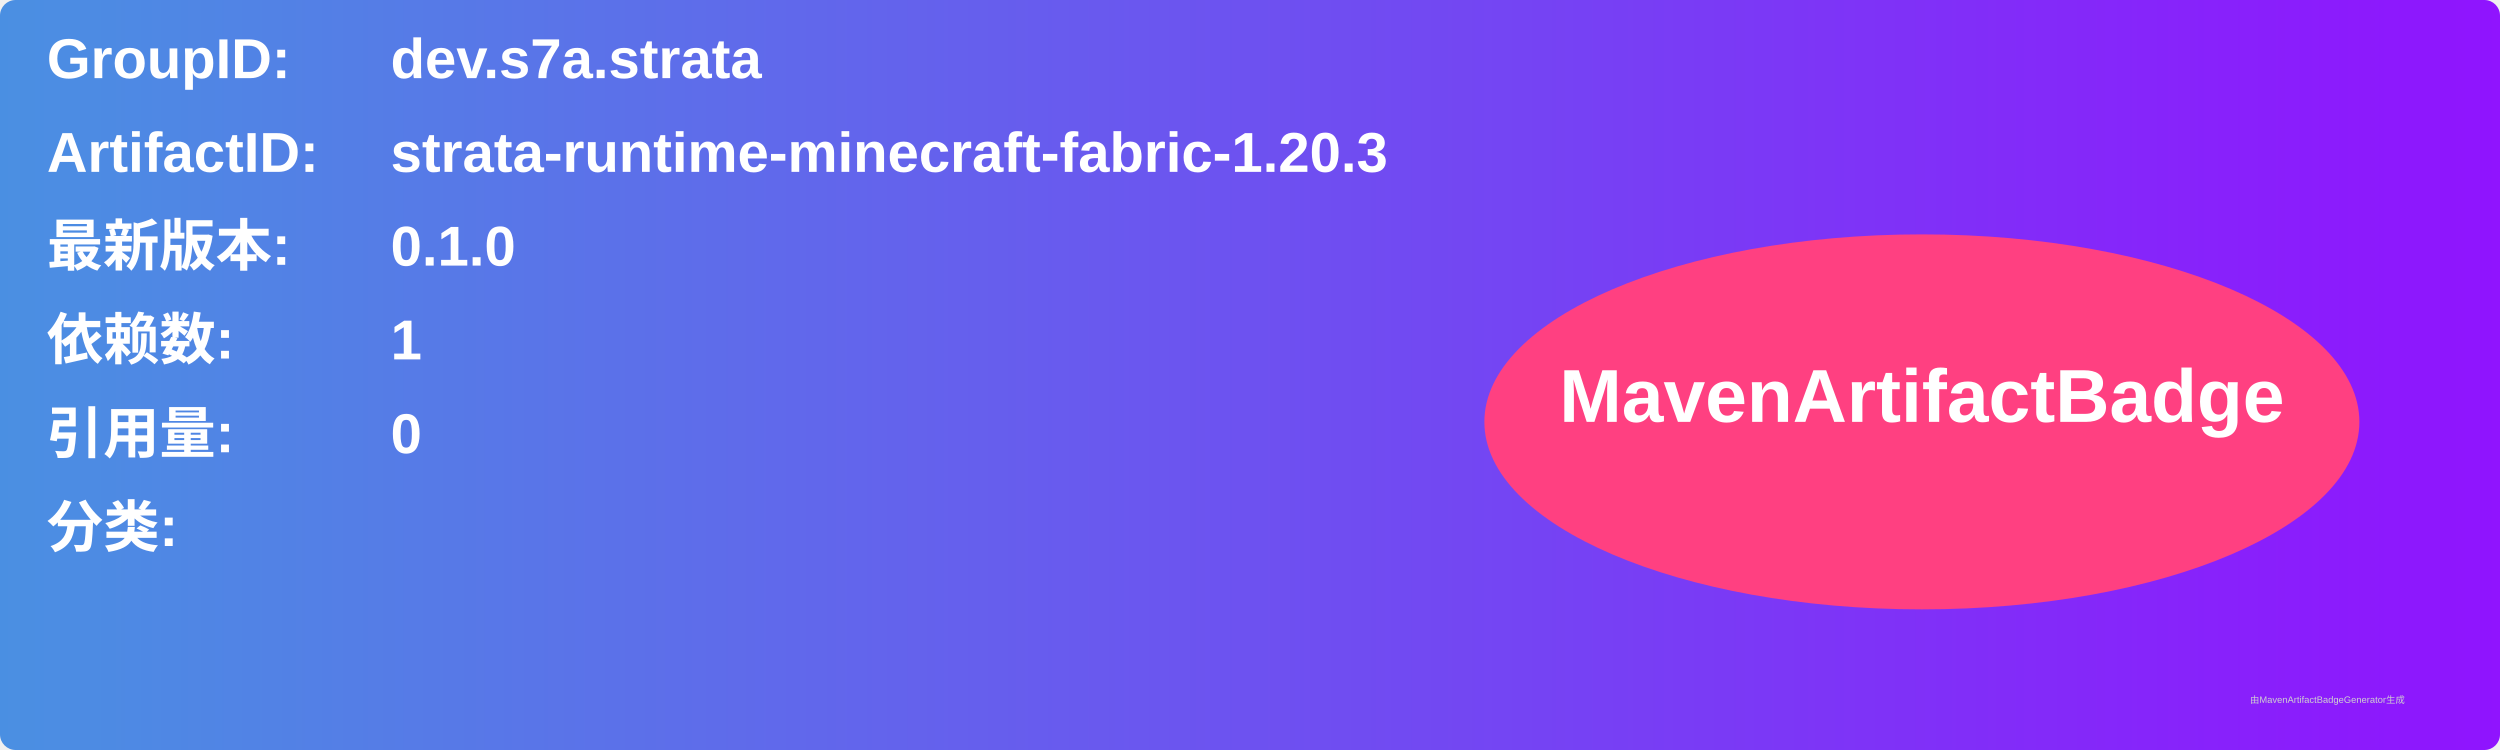
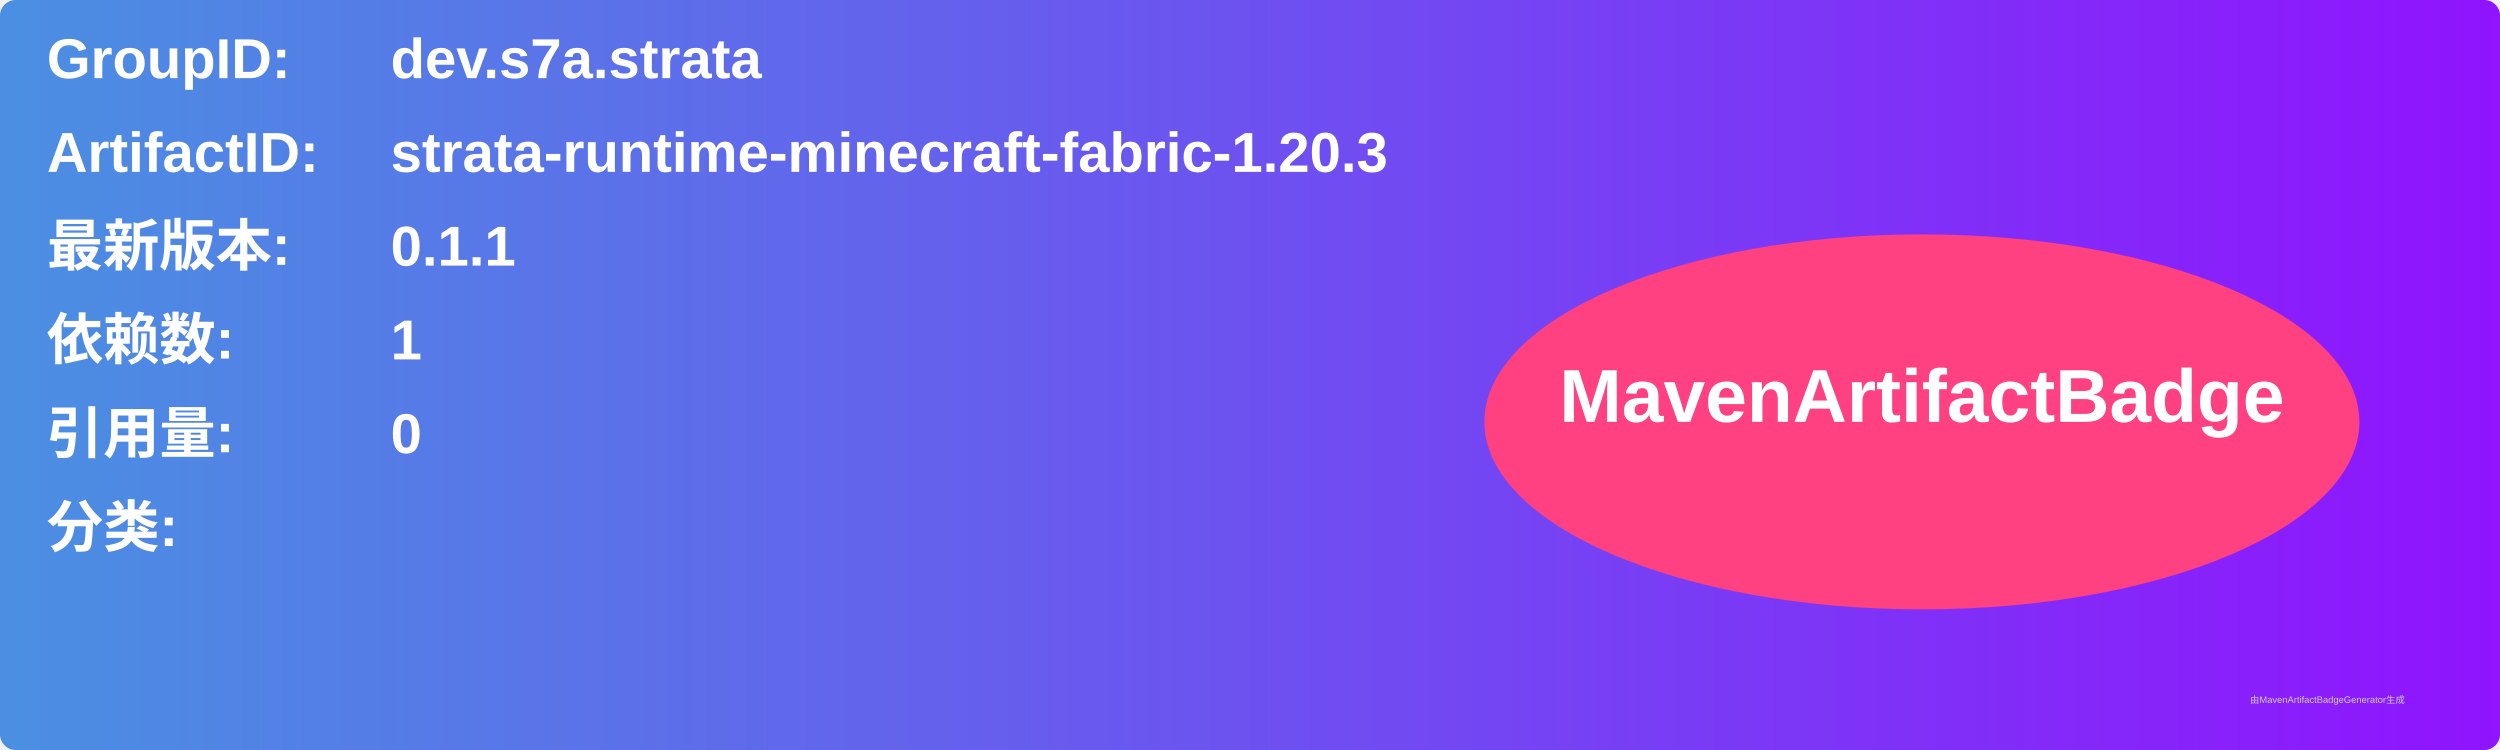
<svg xmlns="http://www.w3.org/2000/svg" width="800" height="240" viewBox="0 0 800 240">
  <linearGradient id="grad" x1="0%" y1="0%" x2="100%" y2="0%">
    <stop offset="0%" stop-color="#4a90e2" />
    <stop offset="100%" stop-color="#9013fe" />
  </linearGradient>
  <rect width="100%" height="100%" rx="5" ry="5" fill="url(#grad)" />
  <g transform="translate(15, 15)">
    <text x="0" y="10" font-family="Arial" font-size="18" fill="white" font-weight="bold" width="260">GroupID:</text>
    <text x="110" y="10" font-family="Arial" font-size="18" fill="white" font-weight="bold" width="460">dev.s7a.strata</text>
    <text x="0" y="40" font-family="Arial" font-size="18" fill="white" font-weight="bold" width="260">ArtifactID:</text>
    <text x="110" y="40" font-family="Arial" font-size="18" fill="white" font-weight="bold" width="460">strata-runtime-minecraft-fabric-1.20.3</text>
    <text x="0" y="70" font-family="Arial" font-size="18" fill="white" font-weight="bold">最新版本:</text>
    <text x="110" y="70" font-family="Arial" font-size="18" fill="white" font-weight="bold">
-       <tspan font-weight="bold">0.1.0</tspan>
+       <tspan font-weight="bold">0.1.1</tspan>
    </text>
    <text x="0" y="100" font-family="Arial" font-size="18" fill="white" font-weight="bold">依赖数: </text>
    <text x="110" y="100" font-family="Arial" font-size="18" fill="white">
      <tspan font-weight="bold">1</tspan>
    </text>
    <text x="0" y="130" font-family="Arial" font-size="18" fill="white" font-weight="bold">引用量: </text>
    <text x="110" y="130" font-family="Arial" font-size="18" fill="white">
      <tspan font-weight="bold">0</tspan>
    </text>
    <text x="0" y="160" font-family="Arial" font-size="18" fill="white" font-weight="bold">分类:</text>
    <text x="10" y="190" font-family="Arial" font-size="10" fill="white">
      <tspan font-weight="bold" />
    </text>
    <ellipse cx="600" cy="120" rx="140" ry="60" fill="#ff4081" />
    <text x="600" y="120" text-anchor="middle" font-family="Arial" font-size="24" fill="white" font-weight="bold">MavenArtifactBadge</text>
  </g>
  <text x="720" y="225" font-family="Arial" font-size="3" fill="#d0d0d0">由MavenArtifactBadgeGenerator生成</text>
</svg>
